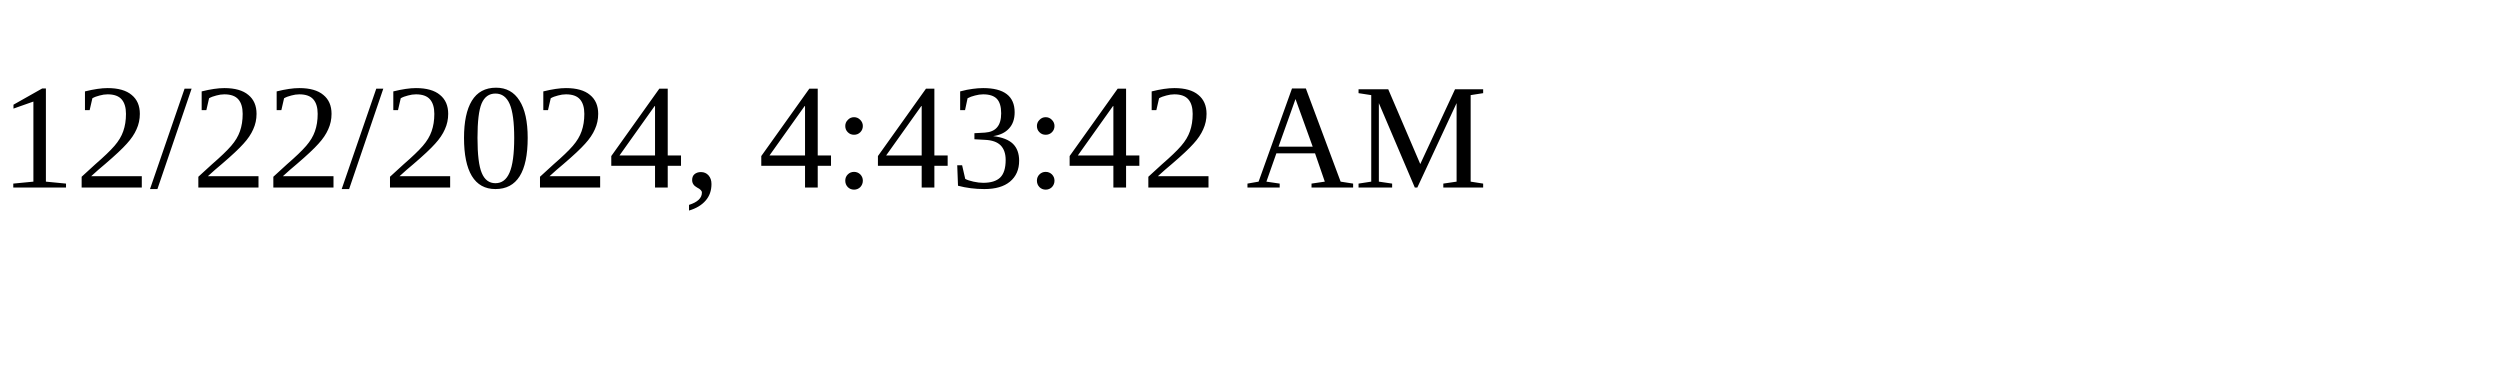
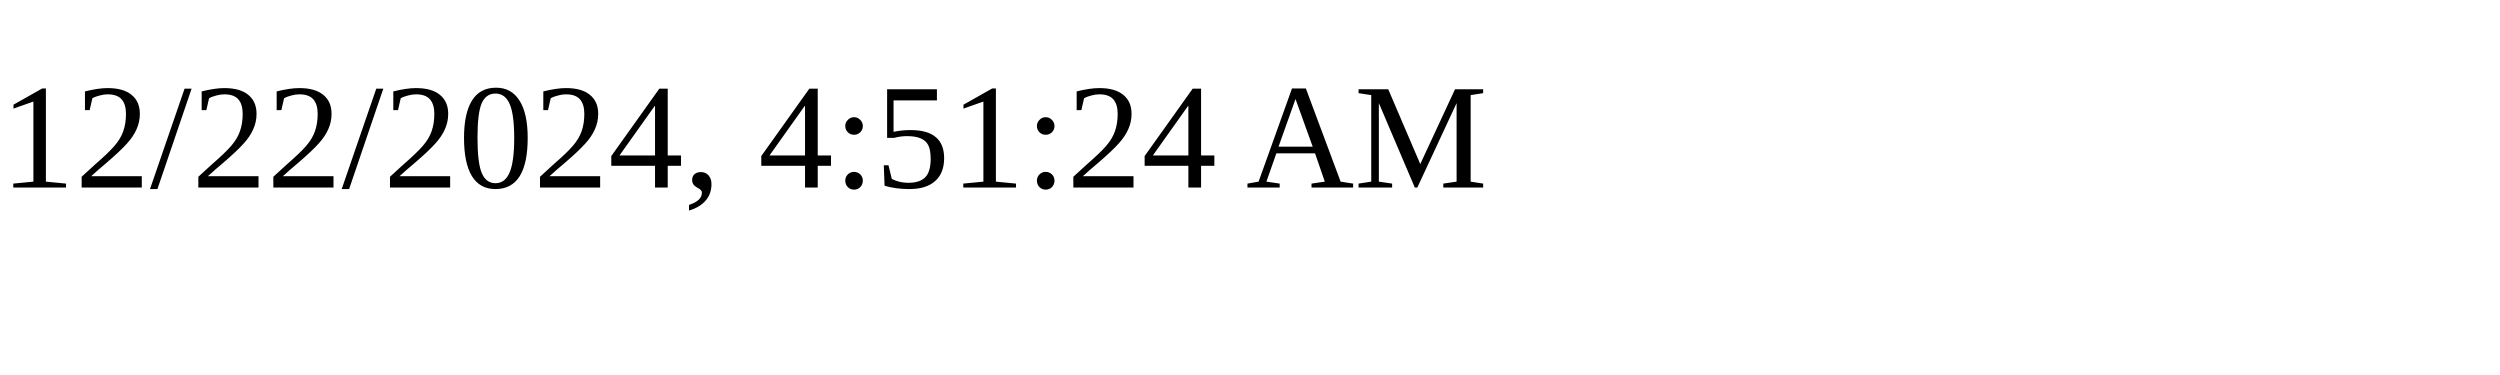
<svg xmlns="http://www.w3.org/2000/svg" height="30" width="200">
-   <text x="0" y="15">12/22/2024, 4:43:42 AM</text>
+   <text x="0" y="15">12/22/2024, 4:51:24 AM</text>
</svg>
